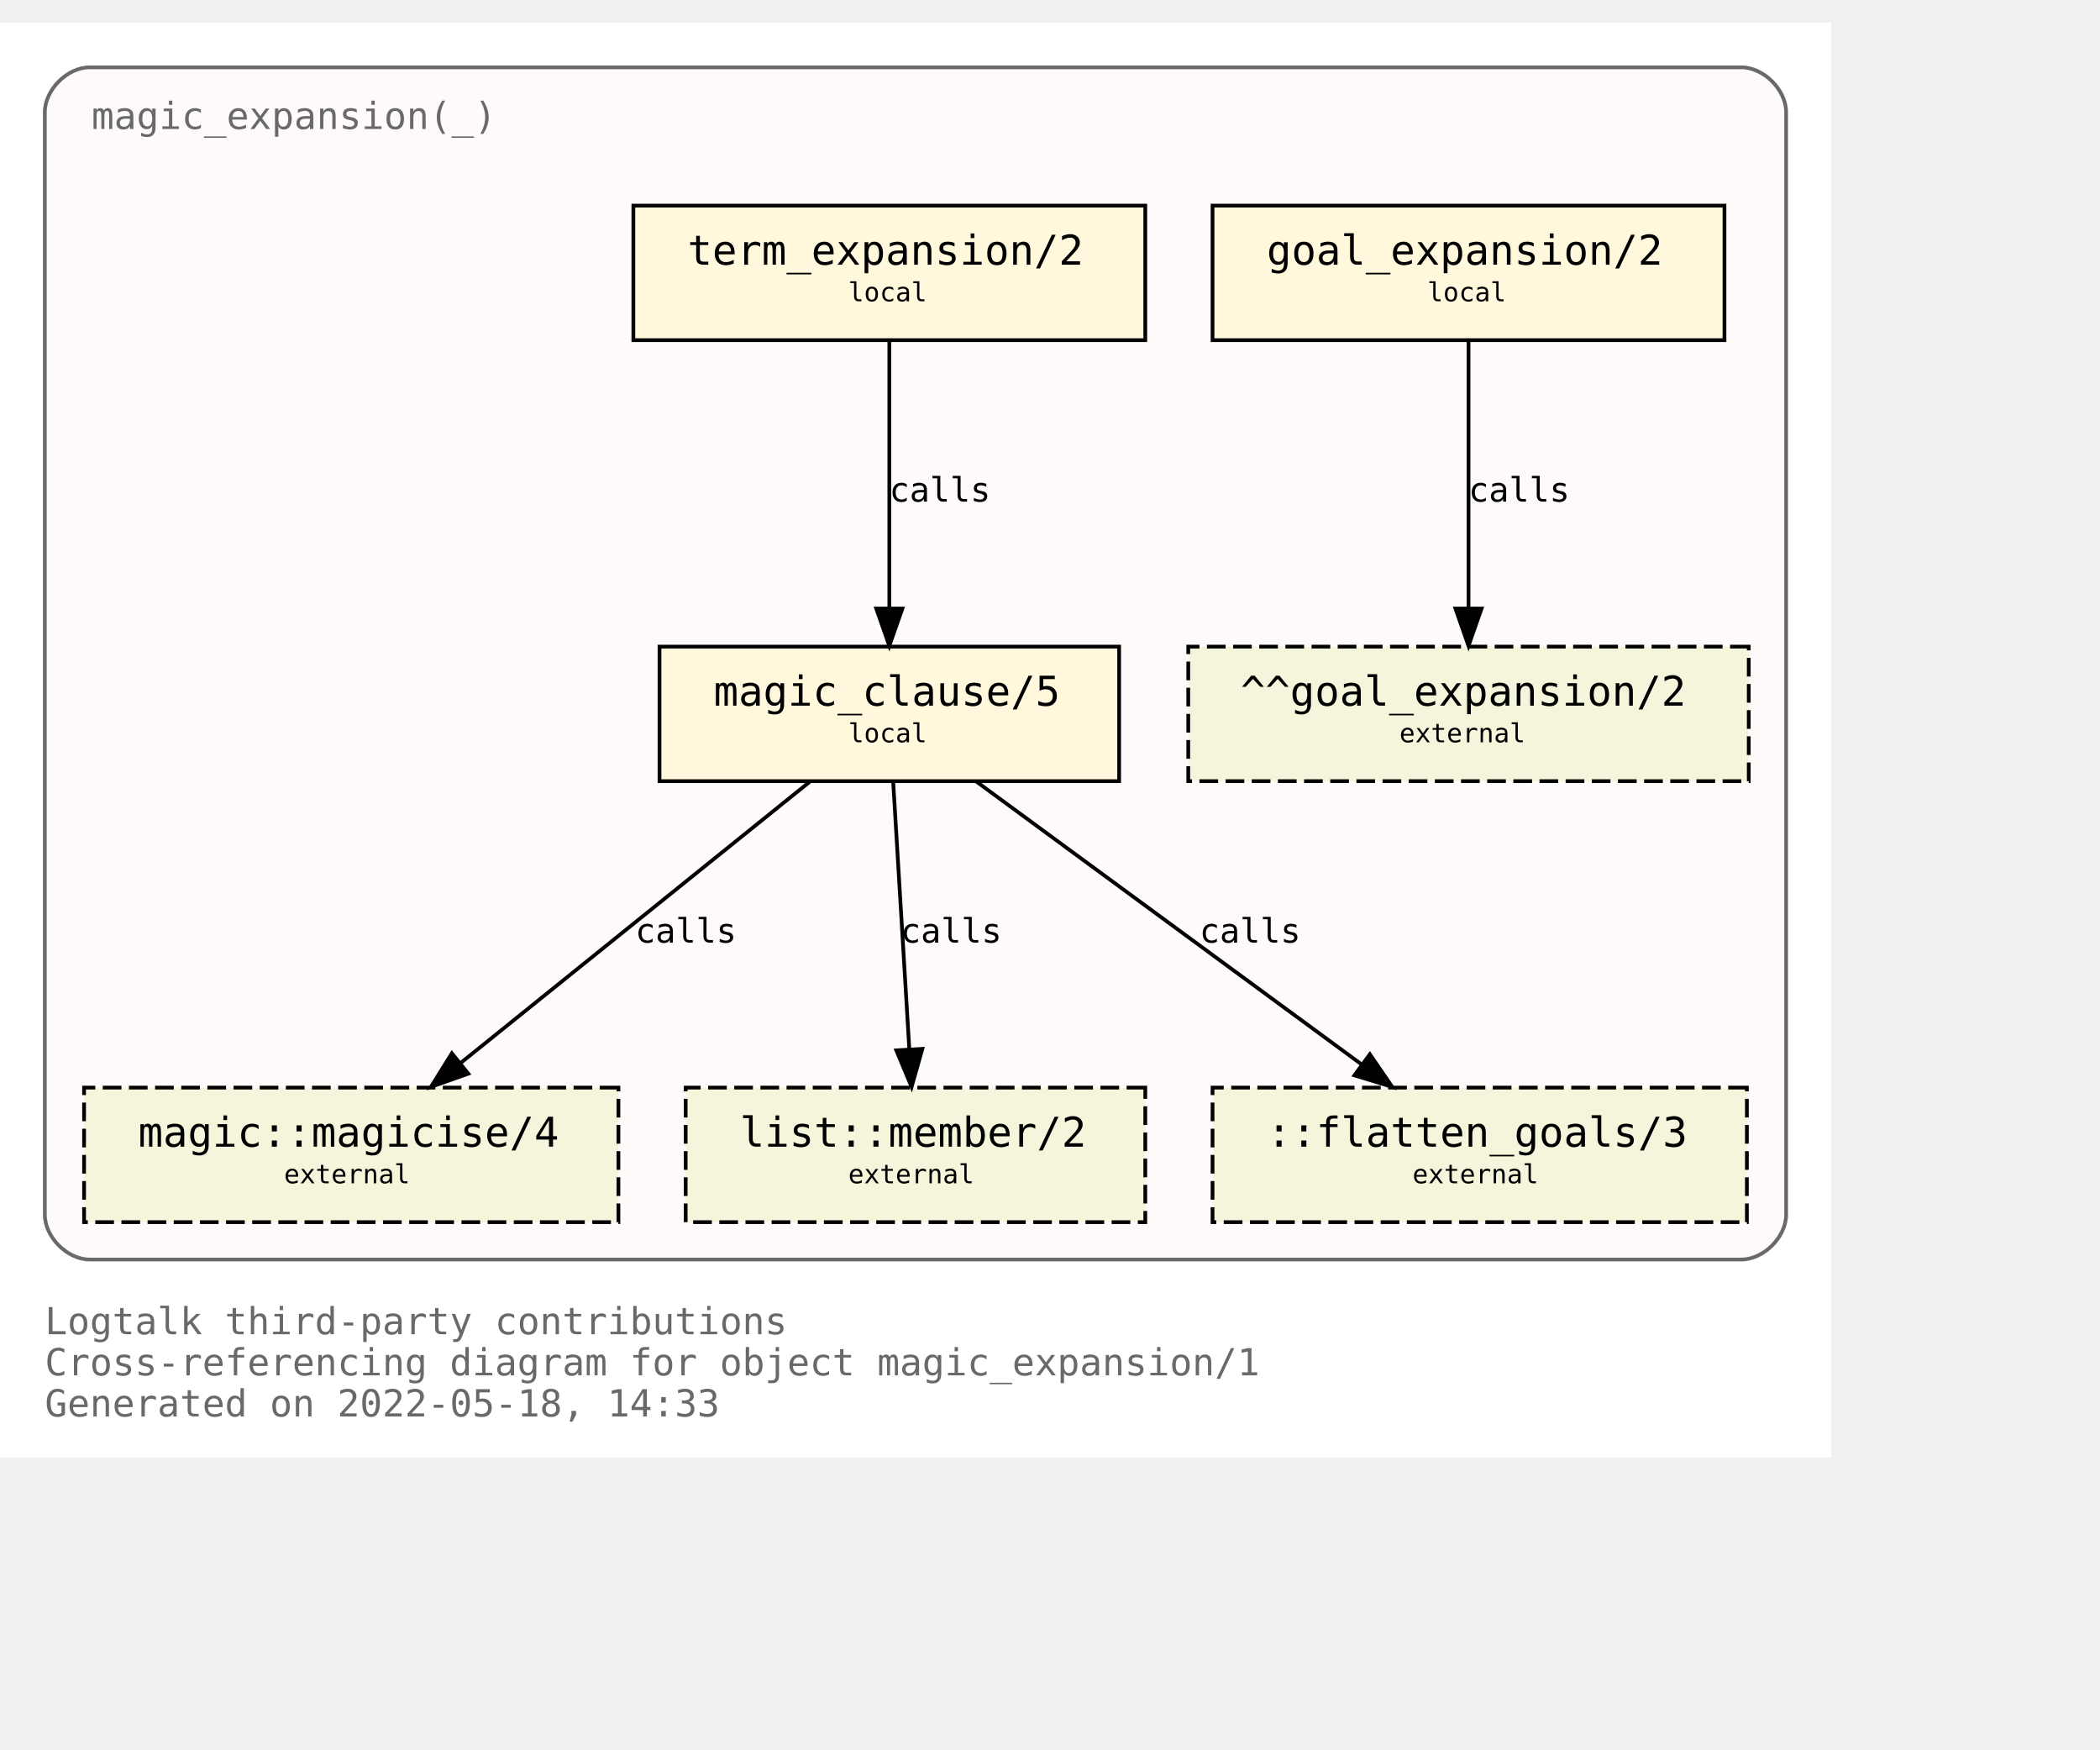
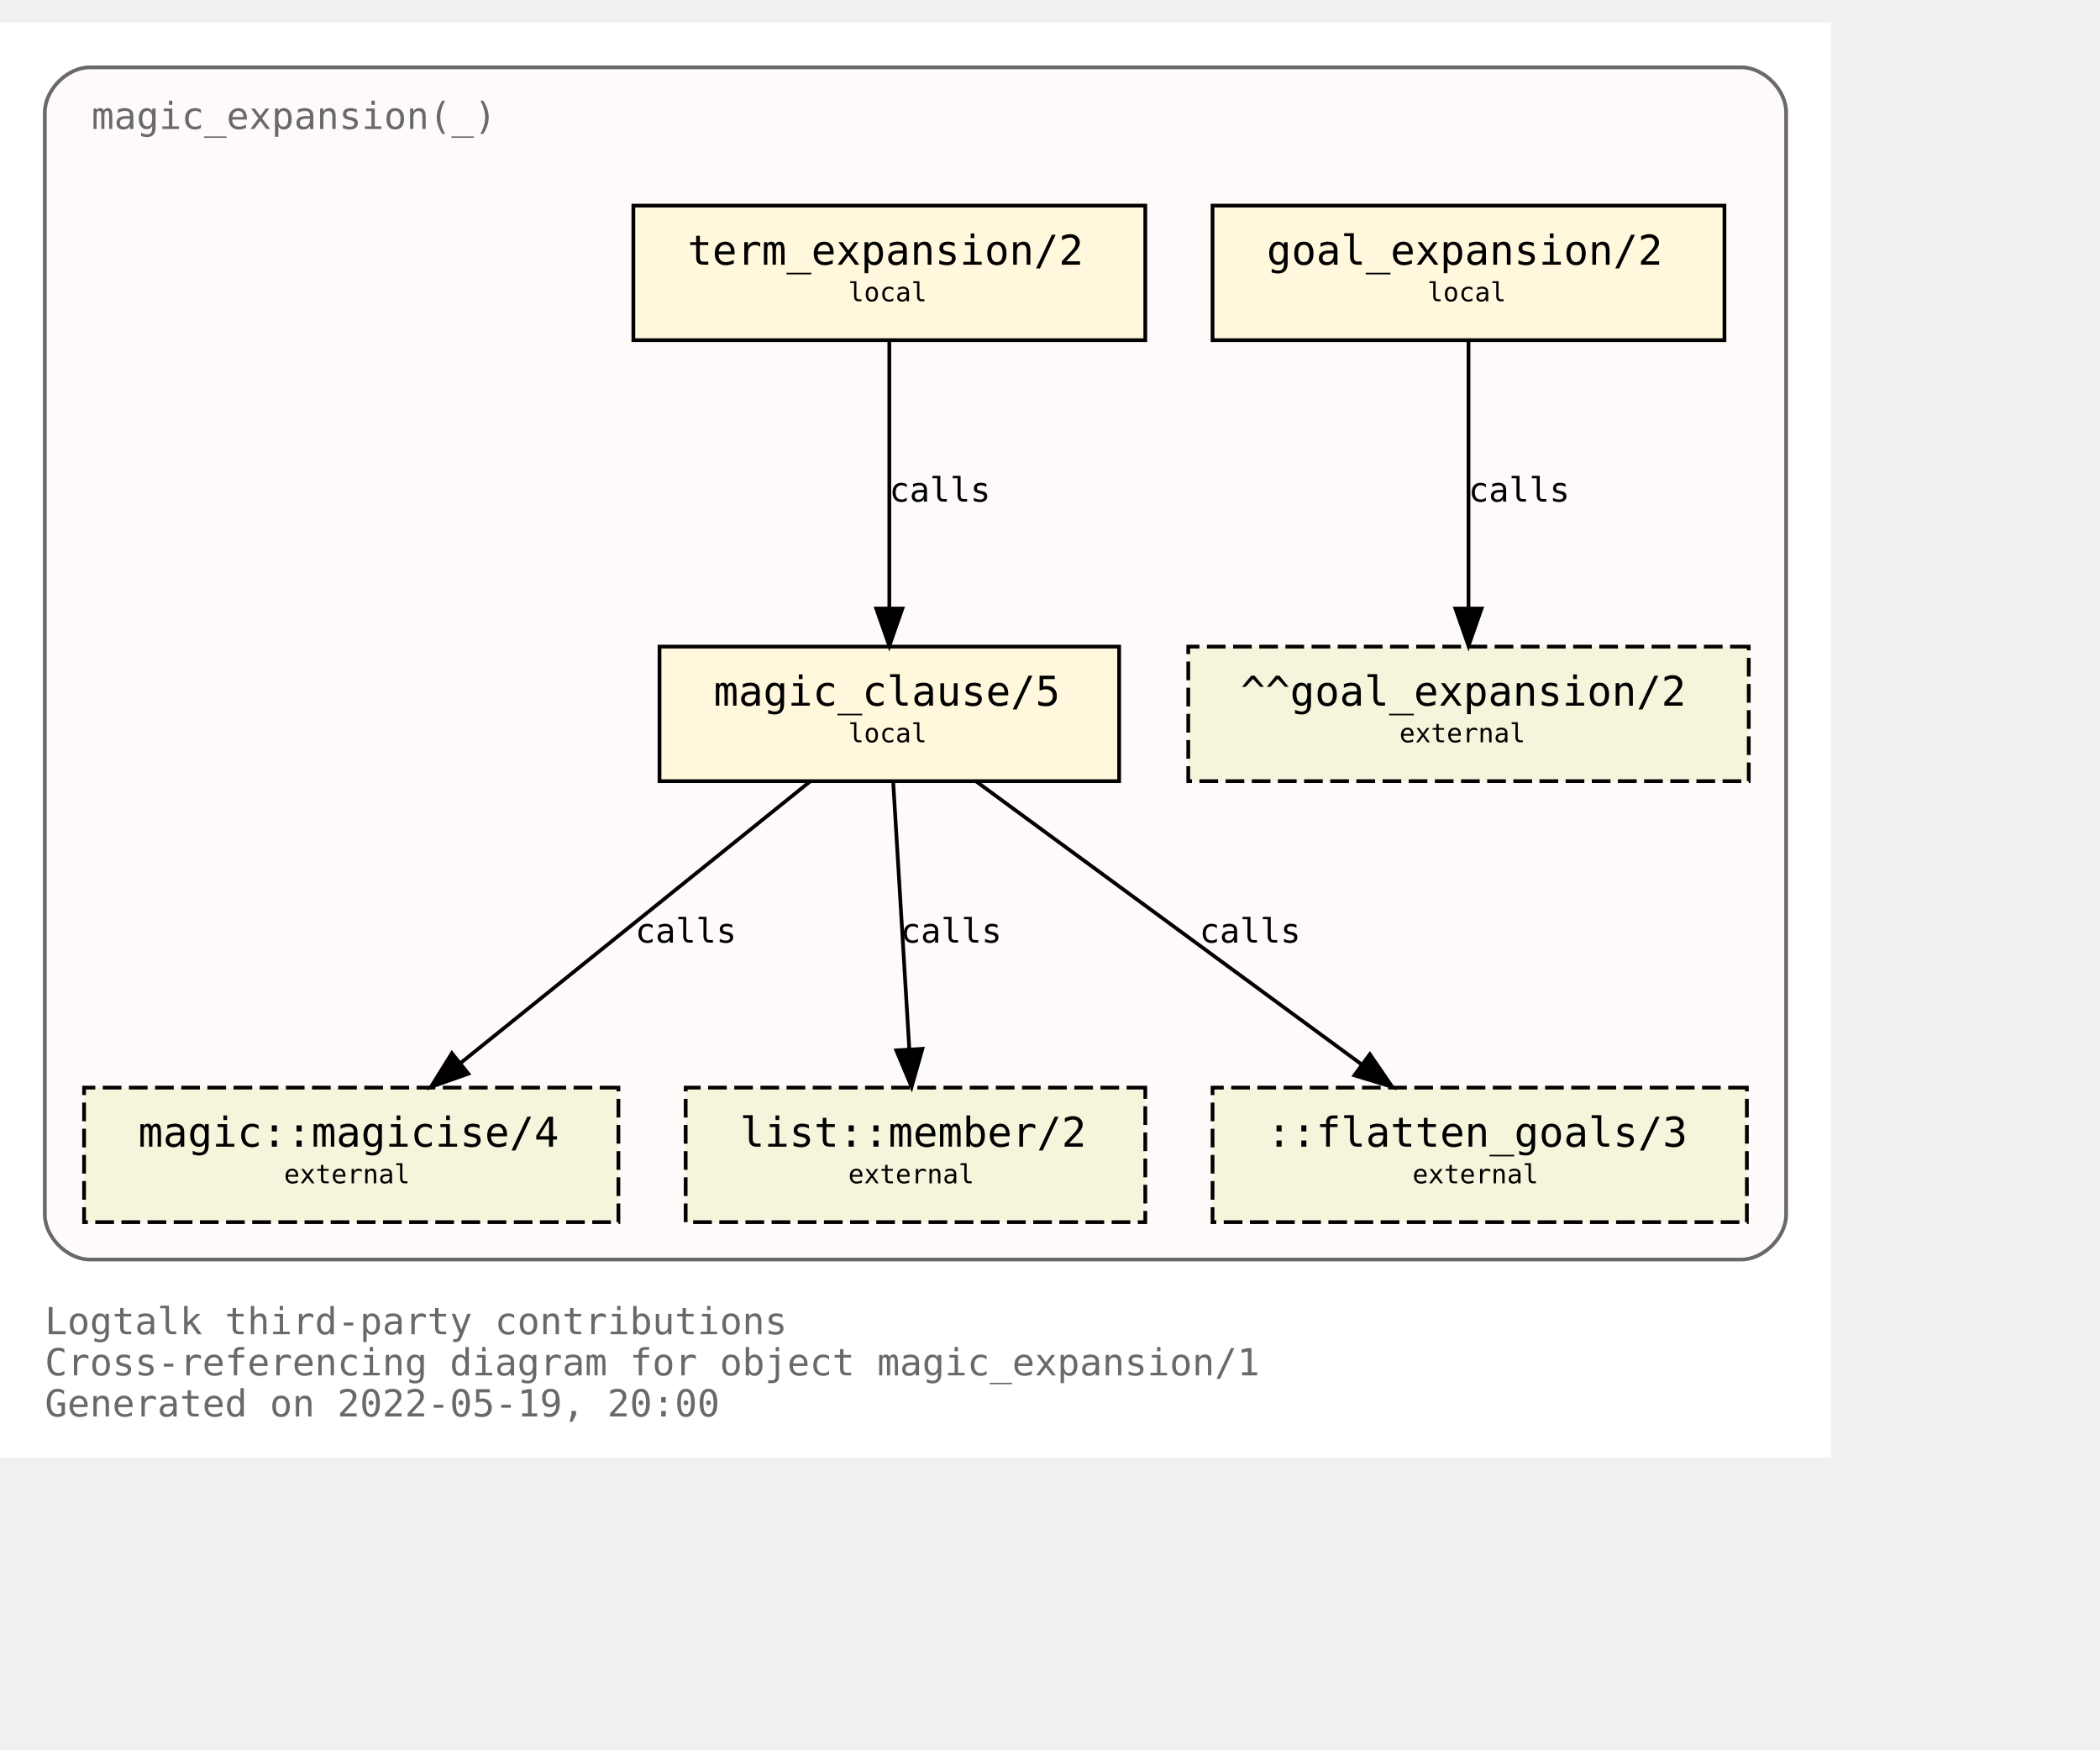
<svg xmlns="http://www.w3.org/2000/svg" xmlns:xlink="http://www.w3.org/1999/xlink" width="634pt" height="528pt" viewBox="72.00 72.00 562.00 456.00">
  <g id="graph0" class="graph" transform="scale(1 1) rotate(0) translate(76 452)">
    <polygon fill="white" stroke="transparent" points="-4,4 -4,-380 486,-380 486,4 -4,4" />
    <text text-anchor="start" x="8" y="-29" font-family="Monospace" font-size="10.00" fill="dimgray">Logtalk third-party contributions</text>
    <text text-anchor="start" x="8" y="-18" font-family="Monospace" font-size="10.00" fill="dimgray">Cross-referencing diagram for object magic_expansion/1</text>
-     <text text-anchor="start" x="8" y="-7" font-family="Monospace" font-size="10.00" fill="dimgray">Generated on 2022-05-18, 14:33</text>
+     <text text-anchor="start" x="8" y="-7" font-family="Monospace" font-size="10.00" fill="dimgray">Generated on 2022-05-19, 20:00</text>
    <g id="clust1" class="cluster">
      <g id="a_clust1">
        <a xlink:title="magic_expansion(_)">
          <path fill="snow" stroke="dimgray" d="M20,-49C20,-49 462,-49 462,-49 468,-49 474,-55 474,-61 474,-61 474,-356 474,-356 474,-362 468,-368 462,-368 462,-368 20,-368 20,-368 14,-368 8,-362 8,-356 8,-356 8,-61 8,-61 8,-55 14,-49 20,-49" />
          <g id="a_clust1_0">
-             <a xlink:href="https://github.com/LogtalkDotOrg/logtalk3/tree/278e648200c4752db647c5a5add0557307b3ba2c/contributions/verdi_neruda/magic_expansion.lgt" xlink:title="https://github.com/LogtalkDotOrg/logtalk3/tree/278e648200c4752db647c5a5add0557307b3ba2c/contributions/verdi_neruda/magic_expansion.lgt">
+             <a xlink:href="https://github.com/LogtalkDotOrg/logtalk3/tree/7c5102ffb4037fd1fd1f9e3c8eb28e9ab6309214/contributions/verdi_neruda/magic_expansion.lgt" xlink:title="https://github.com/LogtalkDotOrg/logtalk3/tree/7c5102ffb4037fd1fd1f9e3c8eb28e9ab6309214/contributions/verdi_neruda/magic_expansion.lgt">
              <text text-anchor="start" x="20.5" y="-351.5" font-family="Monospace" font-size="10.00" fill="dimgray">magic_expansion(_)</text>
            </a>
          </g>
        </a>
      </g>
    </g>
    <g id="node1" class="node">
      <g id="a_node1">
-         <a xlink:href="https://github.com/LogtalkDotOrg/logtalk3/tree/278e648200c4752db647c5a5add0557307b3ba2c/contributions/verdi_neruda/magic_expansion.lgt#L51" xlink:title="https://github.com/LogtalkDotOrg/logtalk3/tree/278e648200c4752db647c5a5add0557307b3ba2c/contributions/verdi_neruda/magic_expansion.lgt#L51">
+         <a xlink:href="https://github.com/LogtalkDotOrg/logtalk3/tree/7c5102ffb4037fd1fd1f9e3c8eb28e9ab6309214/contributions/verdi_neruda/magic_expansion.lgt#L51" xlink:title="https://github.com/LogtalkDotOrg/logtalk3/tree/7c5102ffb4037fd1fd1f9e3c8eb28e9ab6309214/contributions/verdi_neruda/magic_expansion.lgt#L51">
          <polygon fill="cornsilk" stroke="black" points="457.5,-331 320.5,-331 320.5,-295 457.5,-295 457.5,-331" />
          <text text-anchor="start" x="329" y="-315.8" font-family="Monospace" font-size="9.00"> </text>
          <text text-anchor="start" x="335" y="-315.2" font-family="Monospace" font-size="11.00">goal_expansion/2</text>
          <text text-anchor="start" x="444" y="-315.8" font-family="Monospace" font-size="9.00"> </text>
          <text text-anchor="start" x="329" y="-304.8" font-family="Monospace" font-size="9.00"> </text>
          <text text-anchor="start" x="378" y="-305.4" font-family="Monospace" font-size="7.00">local</text>
          <text text-anchor="start" x="444" y="-304.8" font-family="Monospace" font-size="9.00"> </text>
        </a>
      </g>
    </g>
    <g id="node7" class="node">
      <polygon fill="beige" stroke="black" stroke-dasharray="5,2" points="464,-213 314,-213 314,-177 464,-177 464,-213" />
      <text text-anchor="start" x="322" y="-197.8" font-family="Monospace" font-size="9.00"> </text>
      <text text-anchor="start" x="328" y="-197.2" font-family="Monospace" font-size="11.00">^^goal_expansion/2</text>
      <text text-anchor="start" x="450" y="-197.8" font-family="Monospace" font-size="9.00"> </text>
      <text text-anchor="start" x="322" y="-186.8" font-family="Monospace" font-size="9.00"> </text>
      <text text-anchor="start" x="370.5" y="-187.4" font-family="Monospace" font-size="7.00">external</text>
      <text text-anchor="start" x="450" y="-186.8" font-family="Monospace" font-size="9.00"> </text>
    </g>
    <g id="edge3" class="edge">
      <g id="a_edge3">
-         <a xlink:href="https://github.com/LogtalkDotOrg/logtalk3/tree/278e648200c4752db647c5a5add0557307b3ba2c/contributions/verdi_neruda/magic_expansion.lgt#L51" xlink:title="calls">
+         <a xlink:href="https://github.com/LogtalkDotOrg/logtalk3/tree/7c5102ffb4037fd1fd1f9e3c8eb28e9ab6309214/contributions/verdi_neruda/magic_expansion.lgt#L51" xlink:title="calls">
          <path fill="none" stroke="black" d="M389,-294.88C389,-276.04 389,-245.47 389,-223.3" />
          <polygon fill="black" stroke="black" points="392.5,-223.19 389,-213.19 385.5,-223.19 392.5,-223.19" />
        </a>
      </g>
      <g id="a_edge3-label">
-         <a xlink:href="https://github.com/LogtalkDotOrg/logtalk3/tree/278e648200c4752db647c5a5add0557307b3ba2c/contributions/verdi_neruda/magic_expansion.lgt#L51" xlink:title="https://github.com/LogtalkDotOrg/logtalk3/tree/278e648200c4752db647c5a5add0557307b3ba2c/contributions/verdi_neruda/magic_expansion.lgt#L51">
+         <a xlink:href="https://github.com/LogtalkDotOrg/logtalk3/tree/7c5102ffb4037fd1fd1f9e3c8eb28e9ab6309214/contributions/verdi_neruda/magic_expansion.lgt#L51" xlink:title="https://github.com/LogtalkDotOrg/logtalk3/tree/7c5102ffb4037fd1fd1f9e3c8eb28e9ab6309214/contributions/verdi_neruda/magic_expansion.lgt#L51">
          <text text-anchor="start" x="389" y="-251.8" font-family="Monospace" font-size="9.00">calls</text>
        </a>
      </g>
    </g>
    <g id="node2" class="node">
      <g id="a_node2">
-         <a xlink:href="https://github.com/LogtalkDotOrg/logtalk3/tree/278e648200c4752db647c5a5add0557307b3ba2c/contributions/verdi_neruda/magic_expansion.lgt#L54" xlink:title="https://github.com/LogtalkDotOrg/logtalk3/tree/278e648200c4752db647c5a5add0557307b3ba2c/contributions/verdi_neruda/magic_expansion.lgt#L54">
+         <a xlink:href="https://github.com/LogtalkDotOrg/logtalk3/tree/7c5102ffb4037fd1fd1f9e3c8eb28e9ab6309214/contributions/verdi_neruda/magic_expansion.lgt#L54" xlink:title="https://github.com/LogtalkDotOrg/logtalk3/tree/7c5102ffb4037fd1fd1f9e3c8eb28e9ab6309214/contributions/verdi_neruda/magic_expansion.lgt#L54">
          <polygon fill="cornsilk" stroke="black" points="302.5,-331 165.5,-331 165.5,-295 302.5,-295 302.5,-331" />
          <text text-anchor="start" x="174" y="-315.8" font-family="Monospace" font-size="9.00"> </text>
          <text text-anchor="start" x="180" y="-315.2" font-family="Monospace" font-size="11.00">term_expansion/2</text>
          <text text-anchor="start" x="289" y="-315.8" font-family="Monospace" font-size="9.00"> </text>
          <text text-anchor="start" x="174" y="-304.8" font-family="Monospace" font-size="9.00"> </text>
          <text text-anchor="start" x="223" y="-305.4" font-family="Monospace" font-size="7.00">local</text>
          <text text-anchor="start" x="289" y="-304.8" font-family="Monospace" font-size="9.00"> </text>
        </a>
      </g>
    </g>
    <g id="node3" class="node">
      <g id="a_node3">
-         <a xlink:href="https://github.com/LogtalkDotOrg/logtalk3/tree/278e648200c4752db647c5a5add0557307b3ba2c/contributions/verdi_neruda/magic_expansion.lgt#L61" xlink:title="https://github.com/LogtalkDotOrg/logtalk3/tree/278e648200c4752db647c5a5add0557307b3ba2c/contributions/verdi_neruda/magic_expansion.lgt#L61">
+         <a xlink:href="https://github.com/LogtalkDotOrg/logtalk3/tree/7c5102ffb4037fd1fd1f9e3c8eb28e9ab6309214/contributions/verdi_neruda/magic_expansion.lgt#L61" xlink:title="https://github.com/LogtalkDotOrg/logtalk3/tree/7c5102ffb4037fd1fd1f9e3c8eb28e9ab6309214/contributions/verdi_neruda/magic_expansion.lgt#L61">
          <polygon fill="cornsilk" stroke="black" points="295.5,-213 172.5,-213 172.5,-177 295.5,-177 295.5,-213" />
          <text text-anchor="start" x="181" y="-197.8" font-family="Monospace" font-size="9.00"> </text>
          <text text-anchor="start" x="187" y="-197.2" font-family="Monospace" font-size="11.00">magic_clause/5</text>
          <text text-anchor="start" x="282" y="-197.8" font-family="Monospace" font-size="9.00"> </text>
          <text text-anchor="start" x="181" y="-186.8" font-family="Monospace" font-size="9.00"> </text>
          <text text-anchor="start" x="223" y="-187.4" font-family="Monospace" font-size="7.00">local</text>
          <text text-anchor="start" x="282" y="-186.8" font-family="Monospace" font-size="9.00"> </text>
        </a>
      </g>
    </g>
    <g id="edge1" class="edge">
      <g id="a_edge1">
-         <a xlink:href="https://github.com/LogtalkDotOrg/logtalk3/tree/278e648200c4752db647c5a5add0557307b3ba2c/contributions/verdi_neruda/magic_expansion.lgt#L54" xlink:title="calls">
+         <a xlink:href="https://github.com/LogtalkDotOrg/logtalk3/tree/7c5102ffb4037fd1fd1f9e3c8eb28e9ab6309214/contributions/verdi_neruda/magic_expansion.lgt#L54" xlink:title="calls">
          <path fill="none" stroke="black" d="M234,-294.88C234,-276.04 234,-245.47 234,-223.3" />
          <polygon fill="black" stroke="black" points="237.5,-223.19 234,-213.19 230.5,-223.19 237.5,-223.19" />
        </a>
      </g>
      <g id="a_edge1-label">
-         <a xlink:href="https://github.com/LogtalkDotOrg/logtalk3/tree/278e648200c4752db647c5a5add0557307b3ba2c/contributions/verdi_neruda/magic_expansion.lgt#L54" xlink:title="https://github.com/LogtalkDotOrg/logtalk3/tree/278e648200c4752db647c5a5add0557307b3ba2c/contributions/verdi_neruda/magic_expansion.lgt#L54">
+         <a xlink:href="https://github.com/LogtalkDotOrg/logtalk3/tree/7c5102ffb4037fd1fd1f9e3c8eb28e9ab6309214/contributions/verdi_neruda/magic_expansion.lgt#L54" xlink:title="https://github.com/LogtalkDotOrg/logtalk3/tree/7c5102ffb4037fd1fd1f9e3c8eb28e9ab6309214/contributions/verdi_neruda/magic_expansion.lgt#L54">
          <text text-anchor="start" x="234" y="-251.8" font-family="Monospace" font-size="9.00">calls</text>
        </a>
      </g>
    </g>
    <g id="node4" class="node">
      <g id="a_node4">
        <a xlink:href="https://logtalk.org/library/magic_0.html#magicise/4" xlink:title="https://logtalk.org/library/magic_0.html#magicise/4">
          <polygon fill="beige" stroke="black" stroke-dasharray="5,2" points="161.5,-95 18.5,-95 18.5,-59 161.5,-59 161.5,-95" />
          <text text-anchor="start" x="27" y="-79.8" font-family="Monospace" font-size="9.00"> </text>
          <text text-anchor="start" x="33" y="-79.2" font-family="Monospace" font-size="11.00">magic::magicise/4</text>
          <text text-anchor="start" x="148" y="-79.8" font-family="Monospace" font-size="9.00"> </text>
          <text text-anchor="start" x="27" y="-68.8" font-family="Monospace" font-size="9.00"> </text>
          <text text-anchor="start" x="72" y="-69.4" font-family="Monospace" font-size="7.00">external</text>
          <text text-anchor="start" x="148" y="-68.8" font-family="Monospace" font-size="9.00"> </text>
        </a>
      </g>
    </g>
    <g id="edge4" class="edge">
      <g id="a_edge4">
-         <a xlink:href="https://github.com/LogtalkDotOrg/logtalk3/tree/278e648200c4752db647c5a5add0557307b3ba2c/contributions/verdi_neruda/magic_expansion.lgt#L61" xlink:title="calls">
+         <a xlink:href="https://github.com/LogtalkDotOrg/logtalk3/tree/7c5102ffb4037fd1fd1f9e3c8eb28e9ab6309214/contributions/verdi_neruda/magic_expansion.lgt#L61" xlink:title="calls">
          <path fill="none" stroke="black" d="M212.75,-176.88C187.97,-156.92 146.88,-123.82 119.13,-101.47" />
          <polygon fill="black" stroke="black" points="121.32,-98.73 111.33,-95.19 116.93,-104.19 121.32,-98.73" />
        </a>
      </g>
      <g id="a_edge4-label">
-         <a xlink:href="https://github.com/LogtalkDotOrg/logtalk3/tree/278e648200c4752db647c5a5add0557307b3ba2c/contributions/verdi_neruda/magic_expansion.lgt#L61" xlink:title="https://github.com/LogtalkDotOrg/logtalk3/tree/278e648200c4752db647c5a5add0557307b3ba2c/contributions/verdi_neruda/magic_expansion.lgt#L61">
+         <a xlink:href="https://github.com/LogtalkDotOrg/logtalk3/tree/7c5102ffb4037fd1fd1f9e3c8eb28e9ab6309214/contributions/verdi_neruda/magic_expansion.lgt#L61" xlink:title="https://github.com/LogtalkDotOrg/logtalk3/tree/7c5102ffb4037fd1fd1f9e3c8eb28e9ab6309214/contributions/verdi_neruda/magic_expansion.lgt#L61">
          <text text-anchor="start" x="166" y="-133.8" font-family="Monospace" font-size="9.00">calls</text>
        </a>
      </g>
    </g>
    <g id="node5" class="node">
      <g id="a_node5">
        <a xlink:href="https://logtalk.org/library/listp_0.html#member/2" xlink:title="https://logtalk.org/library/listp_0.html#member/2">
          <polygon fill="beige" stroke="black" stroke-dasharray="5,2" points="302.5,-95 179.5,-95 179.5,-59 302.5,-59 302.5,-95" />
          <text text-anchor="start" x="188" y="-79.8" font-family="Monospace" font-size="9.00"> </text>
          <text text-anchor="start" x="194" y="-79.2" font-family="Monospace" font-size="11.00">list::member/2</text>
          <text text-anchor="start" x="289" y="-79.8" font-family="Monospace" font-size="9.00"> </text>
          <text text-anchor="start" x="188" y="-68.8" font-family="Monospace" font-size="9.00"> </text>
          <text text-anchor="start" x="223" y="-69.4" font-family="Monospace" font-size="7.00">external</text>
          <text text-anchor="start" x="289" y="-68.8" font-family="Monospace" font-size="9.00"> </text>
        </a>
      </g>
    </g>
    <g id="edge5" class="edge">
      <g id="a_edge5">
-         <a xlink:href="https://github.com/LogtalkDotOrg/logtalk3/tree/278e648200c4752db647c5a5add0557307b3ba2c/contributions/verdi_neruda/magic_expansion.lgt#L61" xlink:title="calls">
+         <a xlink:href="https://github.com/LogtalkDotOrg/logtalk3/tree/7c5102ffb4037fd1fd1f9e3c8eb28e9ab6309214/contributions/verdi_neruda/magic_expansion.lgt#L61" xlink:title="calls">
          <path fill="none" stroke="black" d="M235.03,-176.88C236.17,-158.04 238.01,-127.47 239.35,-105.3" />
          <polygon fill="black" stroke="black" points="242.85,-105.38 239.96,-95.19 235.87,-104.96 242.85,-105.38" />
        </a>
      </g>
      <g id="a_edge5-label">
-         <a xlink:href="https://github.com/LogtalkDotOrg/logtalk3/tree/278e648200c4752db647c5a5add0557307b3ba2c/contributions/verdi_neruda/magic_expansion.lgt#L61" xlink:title="https://github.com/LogtalkDotOrg/logtalk3/tree/278e648200c4752db647c5a5add0557307b3ba2c/contributions/verdi_neruda/magic_expansion.lgt#L61">
+         <a xlink:href="https://github.com/LogtalkDotOrg/logtalk3/tree/7c5102ffb4037fd1fd1f9e3c8eb28e9ab6309214/contributions/verdi_neruda/magic_expansion.lgt#L61" xlink:title="https://github.com/LogtalkDotOrg/logtalk3/tree/7c5102ffb4037fd1fd1f9e3c8eb28e9ab6309214/contributions/verdi_neruda/magic_expansion.lgt#L61">
          <text text-anchor="start" x="237" y="-133.8" font-family="Monospace" font-size="9.00">calls</text>
        </a>
      </g>
    </g>
    <g id="node6" class="node">
      <polygon fill="beige" stroke="black" stroke-dasharray="5,2" points="463.5,-95 320.5,-95 320.5,-59 463.5,-59 463.5,-95" />
      <text text-anchor="start" x="329" y="-79.8" font-family="Monospace" font-size="9.00"> </text>
      <text text-anchor="start" x="335" y="-79.2" font-family="Monospace" font-size="11.00">::flatten_goals/3</text>
      <text text-anchor="start" x="450" y="-79.8" font-family="Monospace" font-size="9.00"> </text>
      <text text-anchor="start" x="329" y="-68.8" font-family="Monospace" font-size="9.00"> </text>
      <text text-anchor="start" x="374" y="-69.4" font-family="Monospace" font-size="7.00">external</text>
      <text text-anchor="start" x="450" y="-68.8" font-family="Monospace" font-size="9.00"> </text>
    </g>
    <g id="edge2" class="edge">
      <g id="a_edge2">
-         <a xlink:href="https://github.com/LogtalkDotOrg/logtalk3/tree/278e648200c4752db647c5a5add0557307b3ba2c/contributions/verdi_neruda/magic_expansion.lgt#L61" xlink:title="calls">
+         <a xlink:href="https://github.com/LogtalkDotOrg/logtalk3/tree/7c5102ffb4037fd1fd1f9e3c8eb28e9ab6309214/contributions/verdi_neruda/magic_expansion.lgt#L61" xlink:title="calls">
          <path fill="none" stroke="black" d="M257.31,-176.88C284.62,-156.84 329.98,-123.53 360.43,-101.18" />
          <polygon fill="black" stroke="black" points="362.6,-103.93 368.59,-95.19 358.46,-98.28 362.6,-103.93" />
        </a>
      </g>
      <g id="a_edge2-label">
-         <a xlink:href="https://github.com/LogtalkDotOrg/logtalk3/tree/278e648200c4752db647c5a5add0557307b3ba2c/contributions/verdi_neruda/magic_expansion.lgt#L61" xlink:title="https://github.com/LogtalkDotOrg/logtalk3/tree/278e648200c4752db647c5a5add0557307b3ba2c/contributions/verdi_neruda/magic_expansion.lgt#L61">
+         <a xlink:href="https://github.com/LogtalkDotOrg/logtalk3/tree/7c5102ffb4037fd1fd1f9e3c8eb28e9ab6309214/contributions/verdi_neruda/magic_expansion.lgt#L61" xlink:title="https://github.com/LogtalkDotOrg/logtalk3/tree/7c5102ffb4037fd1fd1f9e3c8eb28e9ab6309214/contributions/verdi_neruda/magic_expansion.lgt#L61">
          <text text-anchor="start" x="317" y="-133.8" font-family="Monospace" font-size="9.00">calls</text>
        </a>
      </g>
    </g>
  </g>
</svg>
